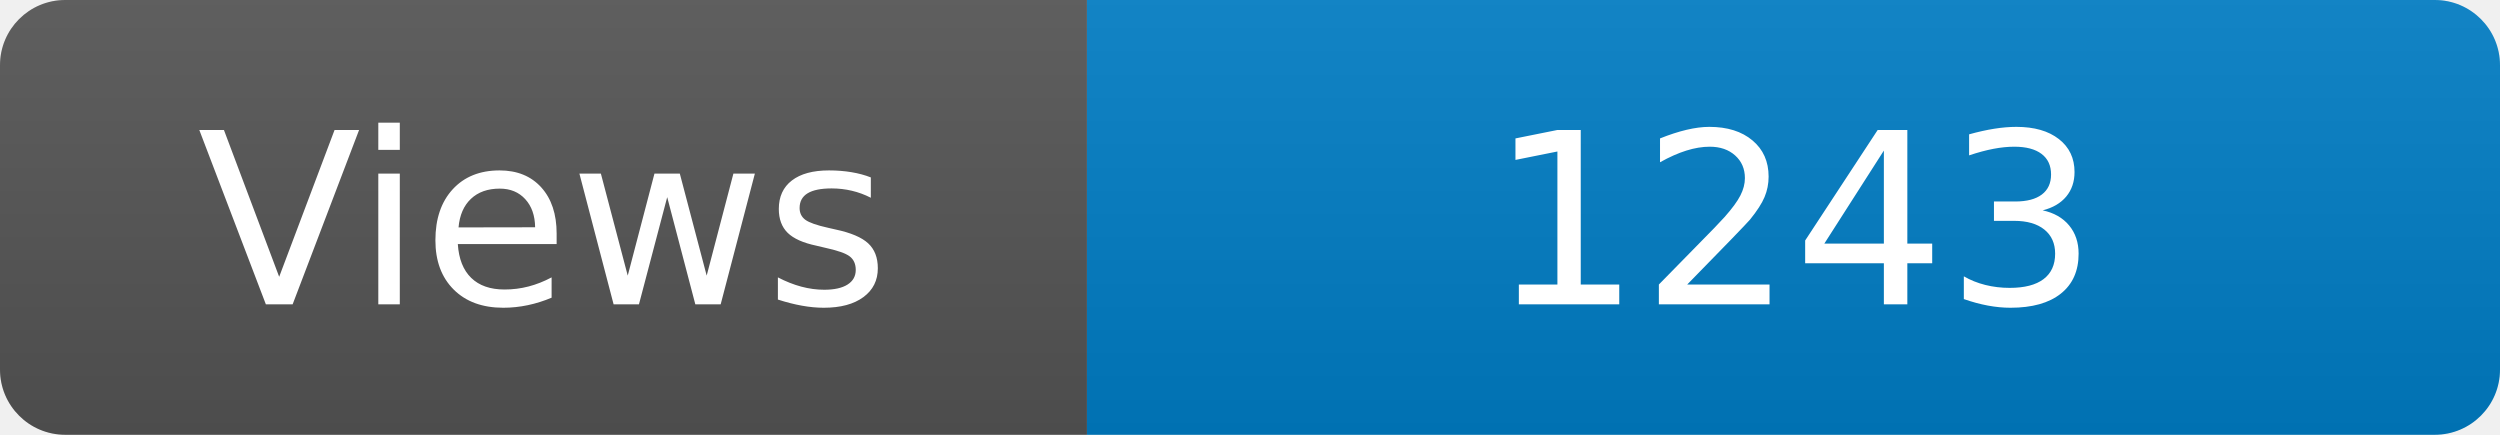
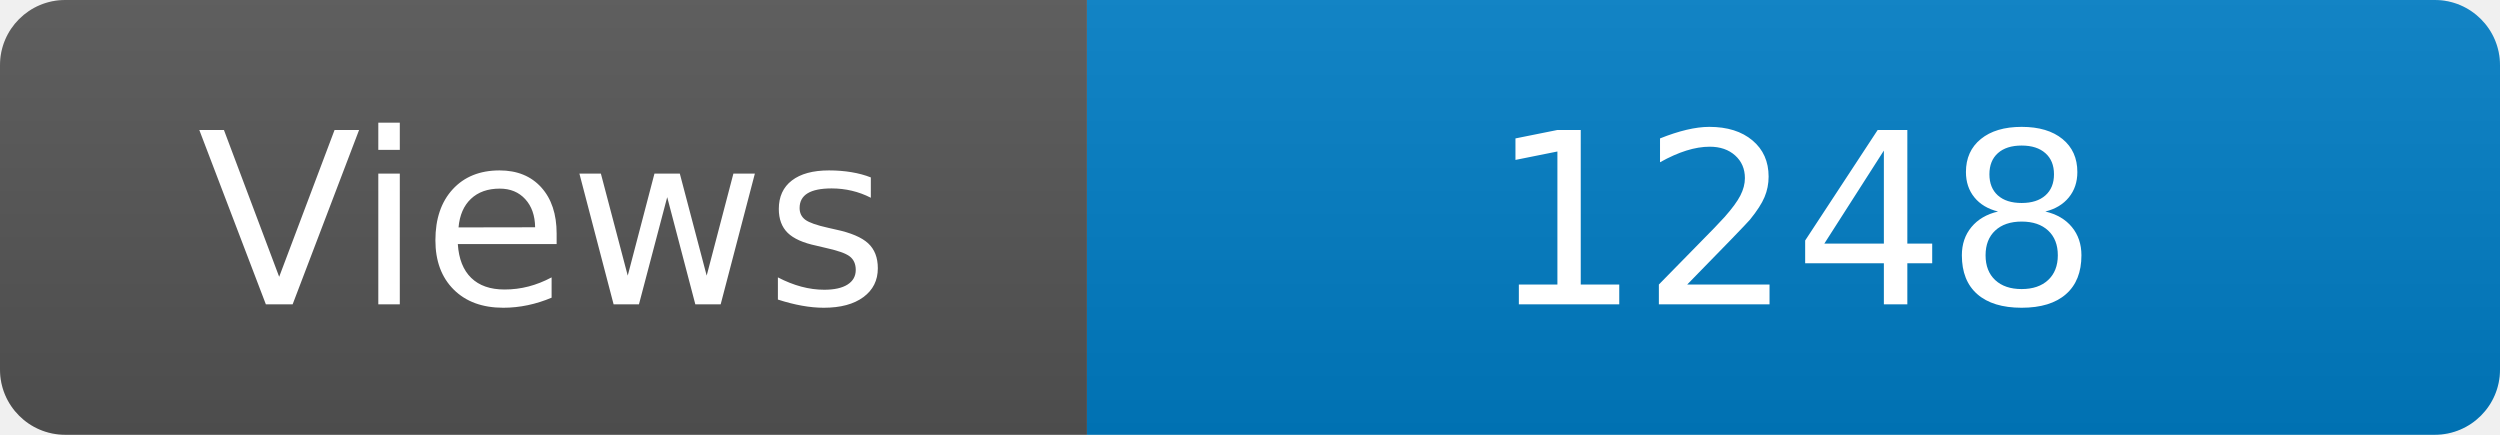
<svg xmlns="http://www.w3.org/2000/svg" width="115" height="20" role="img" aria-label="Maintained?: yes">
  <linearGradient id="s" x2="0" y2="100%">
    <stop offset="0" stop-color="#bbb" stop-opacity=".1" />
    <stop offset="1" stop-opacity=".1" />
  </linearGradient>
  <clipPath id="r">
    <rect width="115" height="20" rx="3" fill="#fff" />
  </clipPath>
  <g clip-path="url(#r)">
    <rect width="50" height="20" fill="#555" />
    <rect x="50" width="160" height="20" fill="#007ec6" />
    <rect width="115" height="20" fill="url(#s)" />
  </g>
  <g fill="#fff" text-anchor="middle" font-family="Verdana,Geneva,DejaVu Sans,sans-serif" font-size="110">
    <text x="250" y="140" transform="scale(.1)" fill="#fff">Views</text>
-     <text x="825" y="140" transform="scale(.1)" fill="#fff">1243</text>
+     <text x="825" y="140" transform="scale(.1)" fill="#fff">1248</text>
  </g>
</svg>
